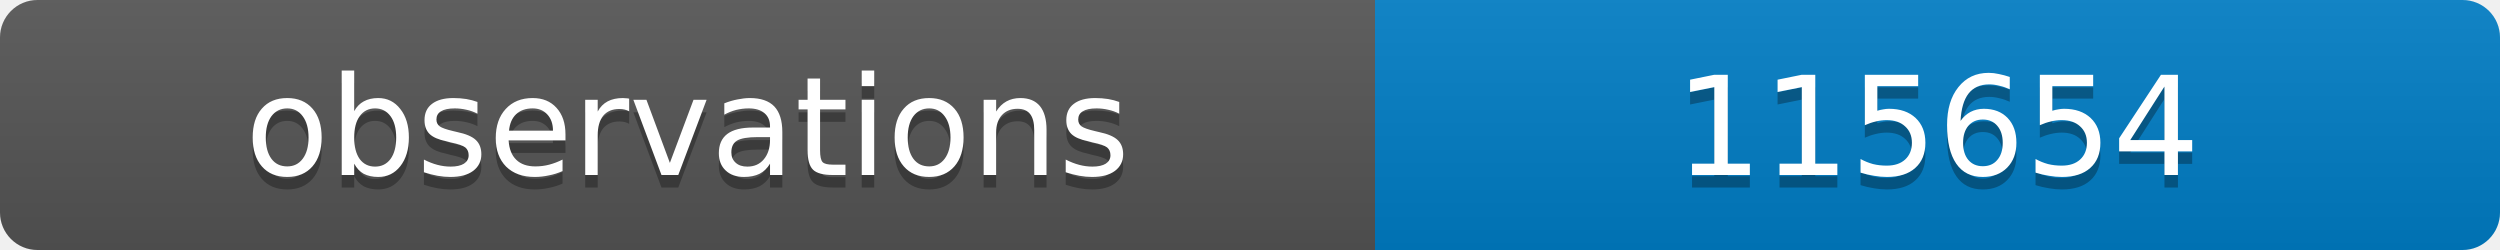
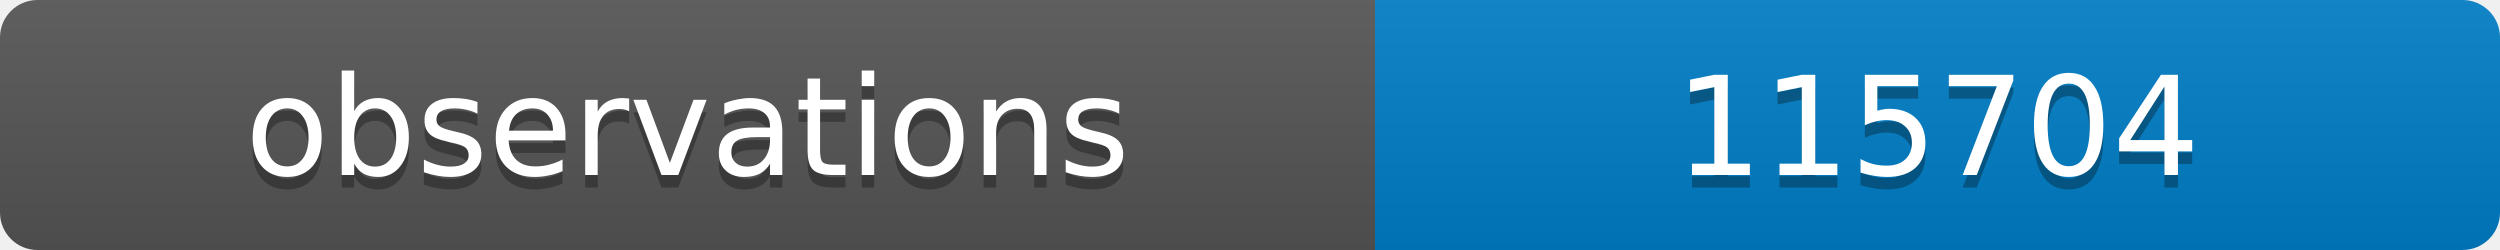
<svg xmlns="http://www.w3.org/2000/svg" width="200" height="20">
  <linearGradient id="b" x2="0" y2="100%">
    <stop offset="0" stop-color="#bbb" stop-opacity=".1" />
    <stop offset="1" stop-opacity=".1" />
  </linearGradient>
  <clipPath id="a">
    <rect width="200" height="20" rx="3" fill="#fff" />
  </clipPath>
  <g clip-path="url(#a)">
    <path fill="#555" d="M0 0h110v20H0z" />
    <path fill="#007ec6" d="M110 0h90v20H110z" />
    <path fill="url(#b)" d="M0 0h200v20H0z" />
  </g>
  <g fill="#fff" text-anchor="middle" font-family="DejaVu Sans,Verdana,Geneva,sans-serif" font-size="11">
    <text x="55" y="15" fill="#010101" fill-opacity=".3">observations</text>
    <text x="55" y="14">observations</text>
-     <text x="155" y="15" fill="#010101" fill-opacity=".3">115654</text>
-     <text x="155" y="14">115654</text>
+     <text x="155" y="15" fill="#010101" fill-opacity=".3">115704</text>
+     <text x="155" y="14">115704</text>
  </g>
</svg>
